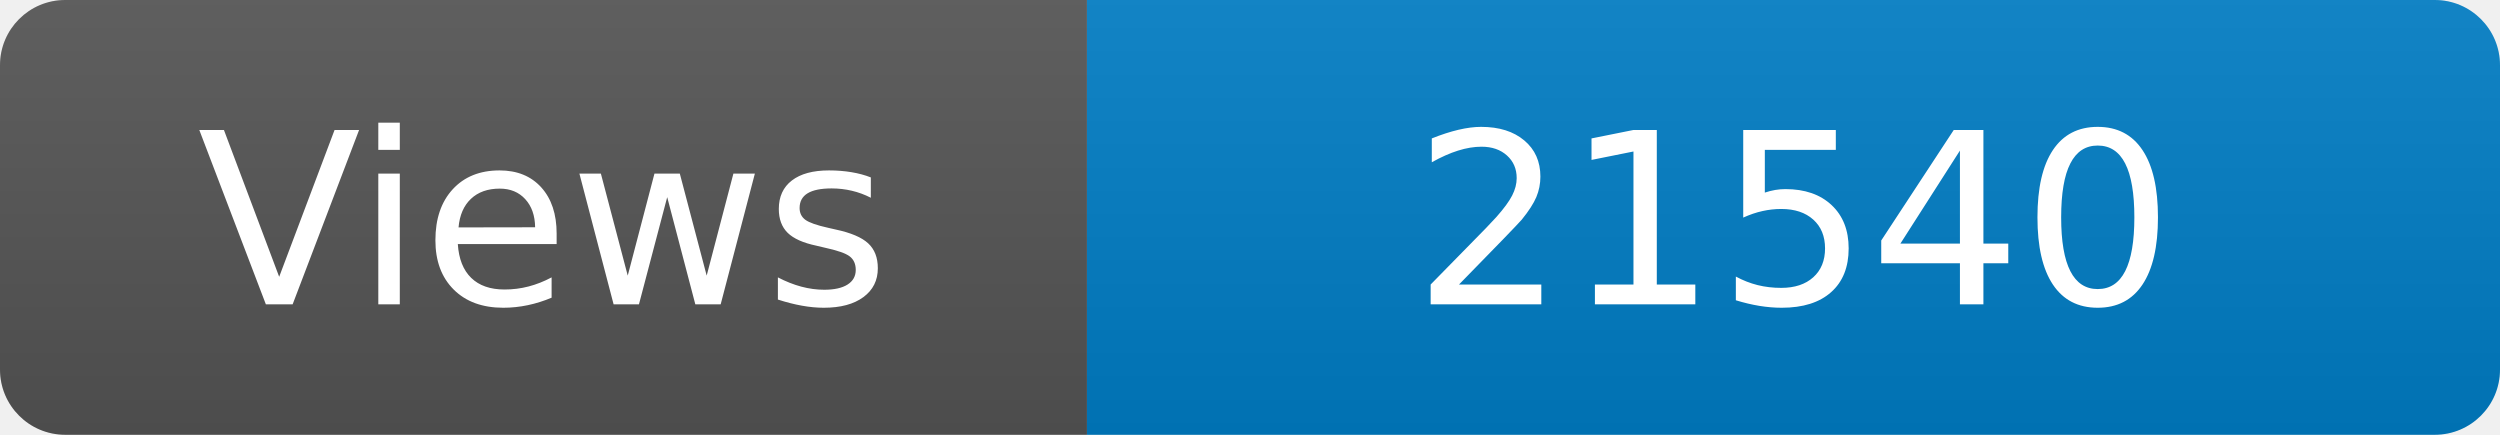
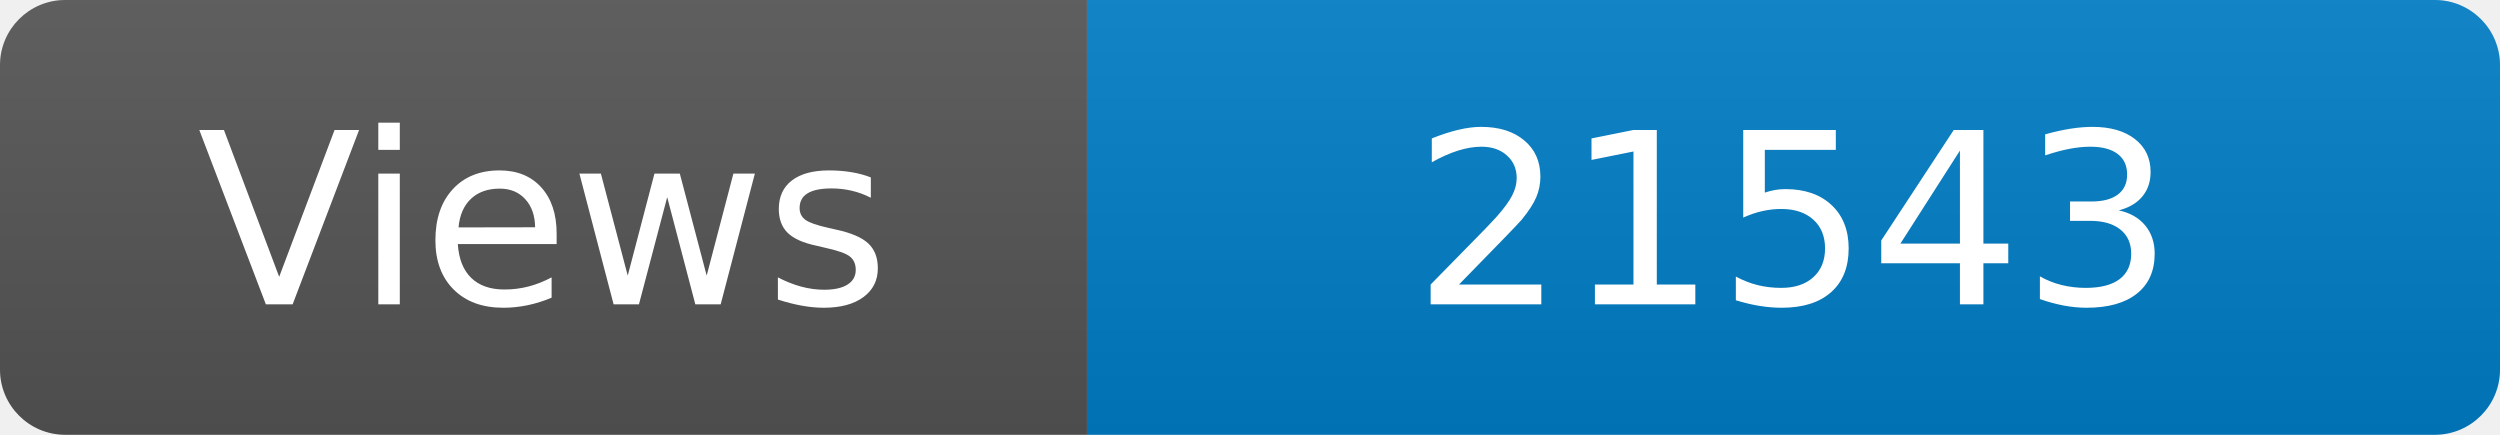
<svg xmlns="http://www.w3.org/2000/svg" width="115" height="20" role="img" aria-label="Maintained?: yes">
  <linearGradient id="s" x2="0" y2="100%">
    <stop offset="0" stop-color="#bbb" stop-opacity=".1" />
    <stop offset="1" stop-opacity=".1" />
  </linearGradient>
  <clipPath id="r">
    <rect width="115" height="20" rx="3" fill="#fff" />
  </clipPath>
  <g clip-path="url(#r)">
    <rect width="50" height="20" fill="#555" />
    <rect x="50" width="160" height="20" fill="#007ec6" />
    <rect width="115" height="20" fill="url(#s)" />
  </g>
  <g fill="#fff" text-anchor="middle" font-family="Verdana,Geneva,DejaVu Sans,sans-serif" font-size="110">
    <text x="250" y="140" transform="scale(.1)" fill="#fff">Views</text>
-     <text x="825" y="140" transform="scale(.1)" fill="#fff">21540</text>
+     <text x="825" y="140" transform="scale(.1)" fill="#fff">21543</text>
  </g>
</svg>
